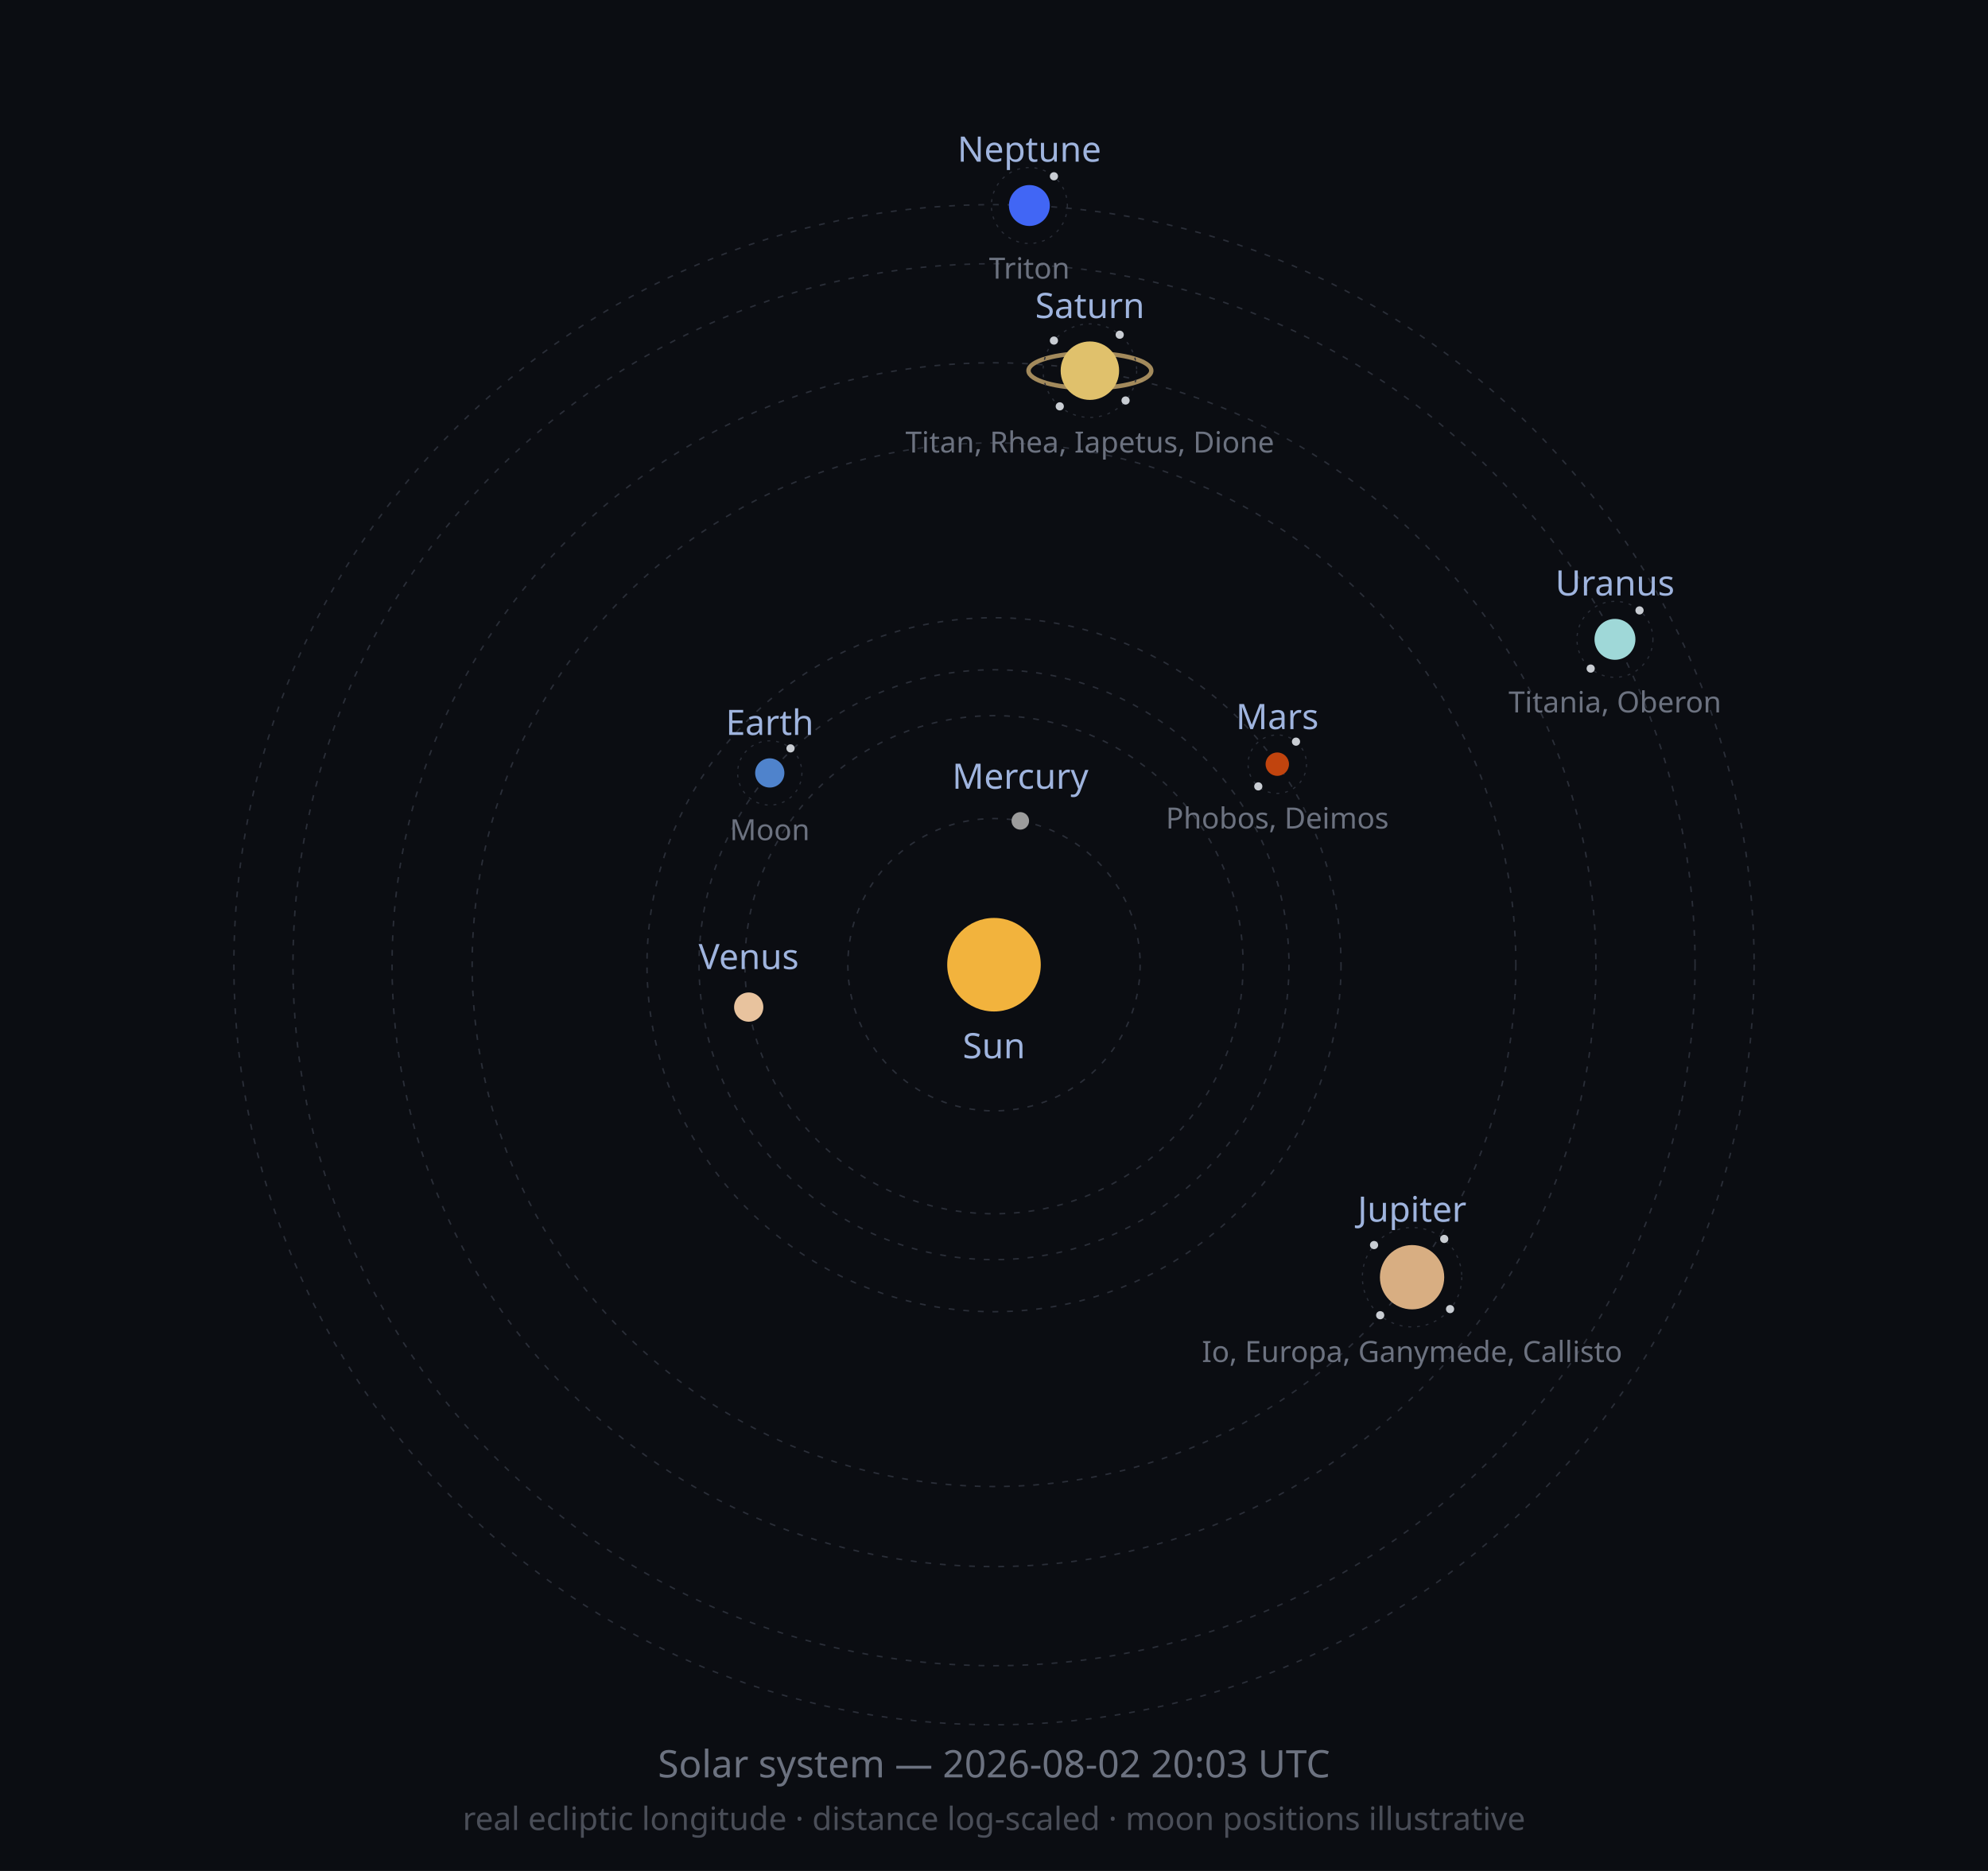
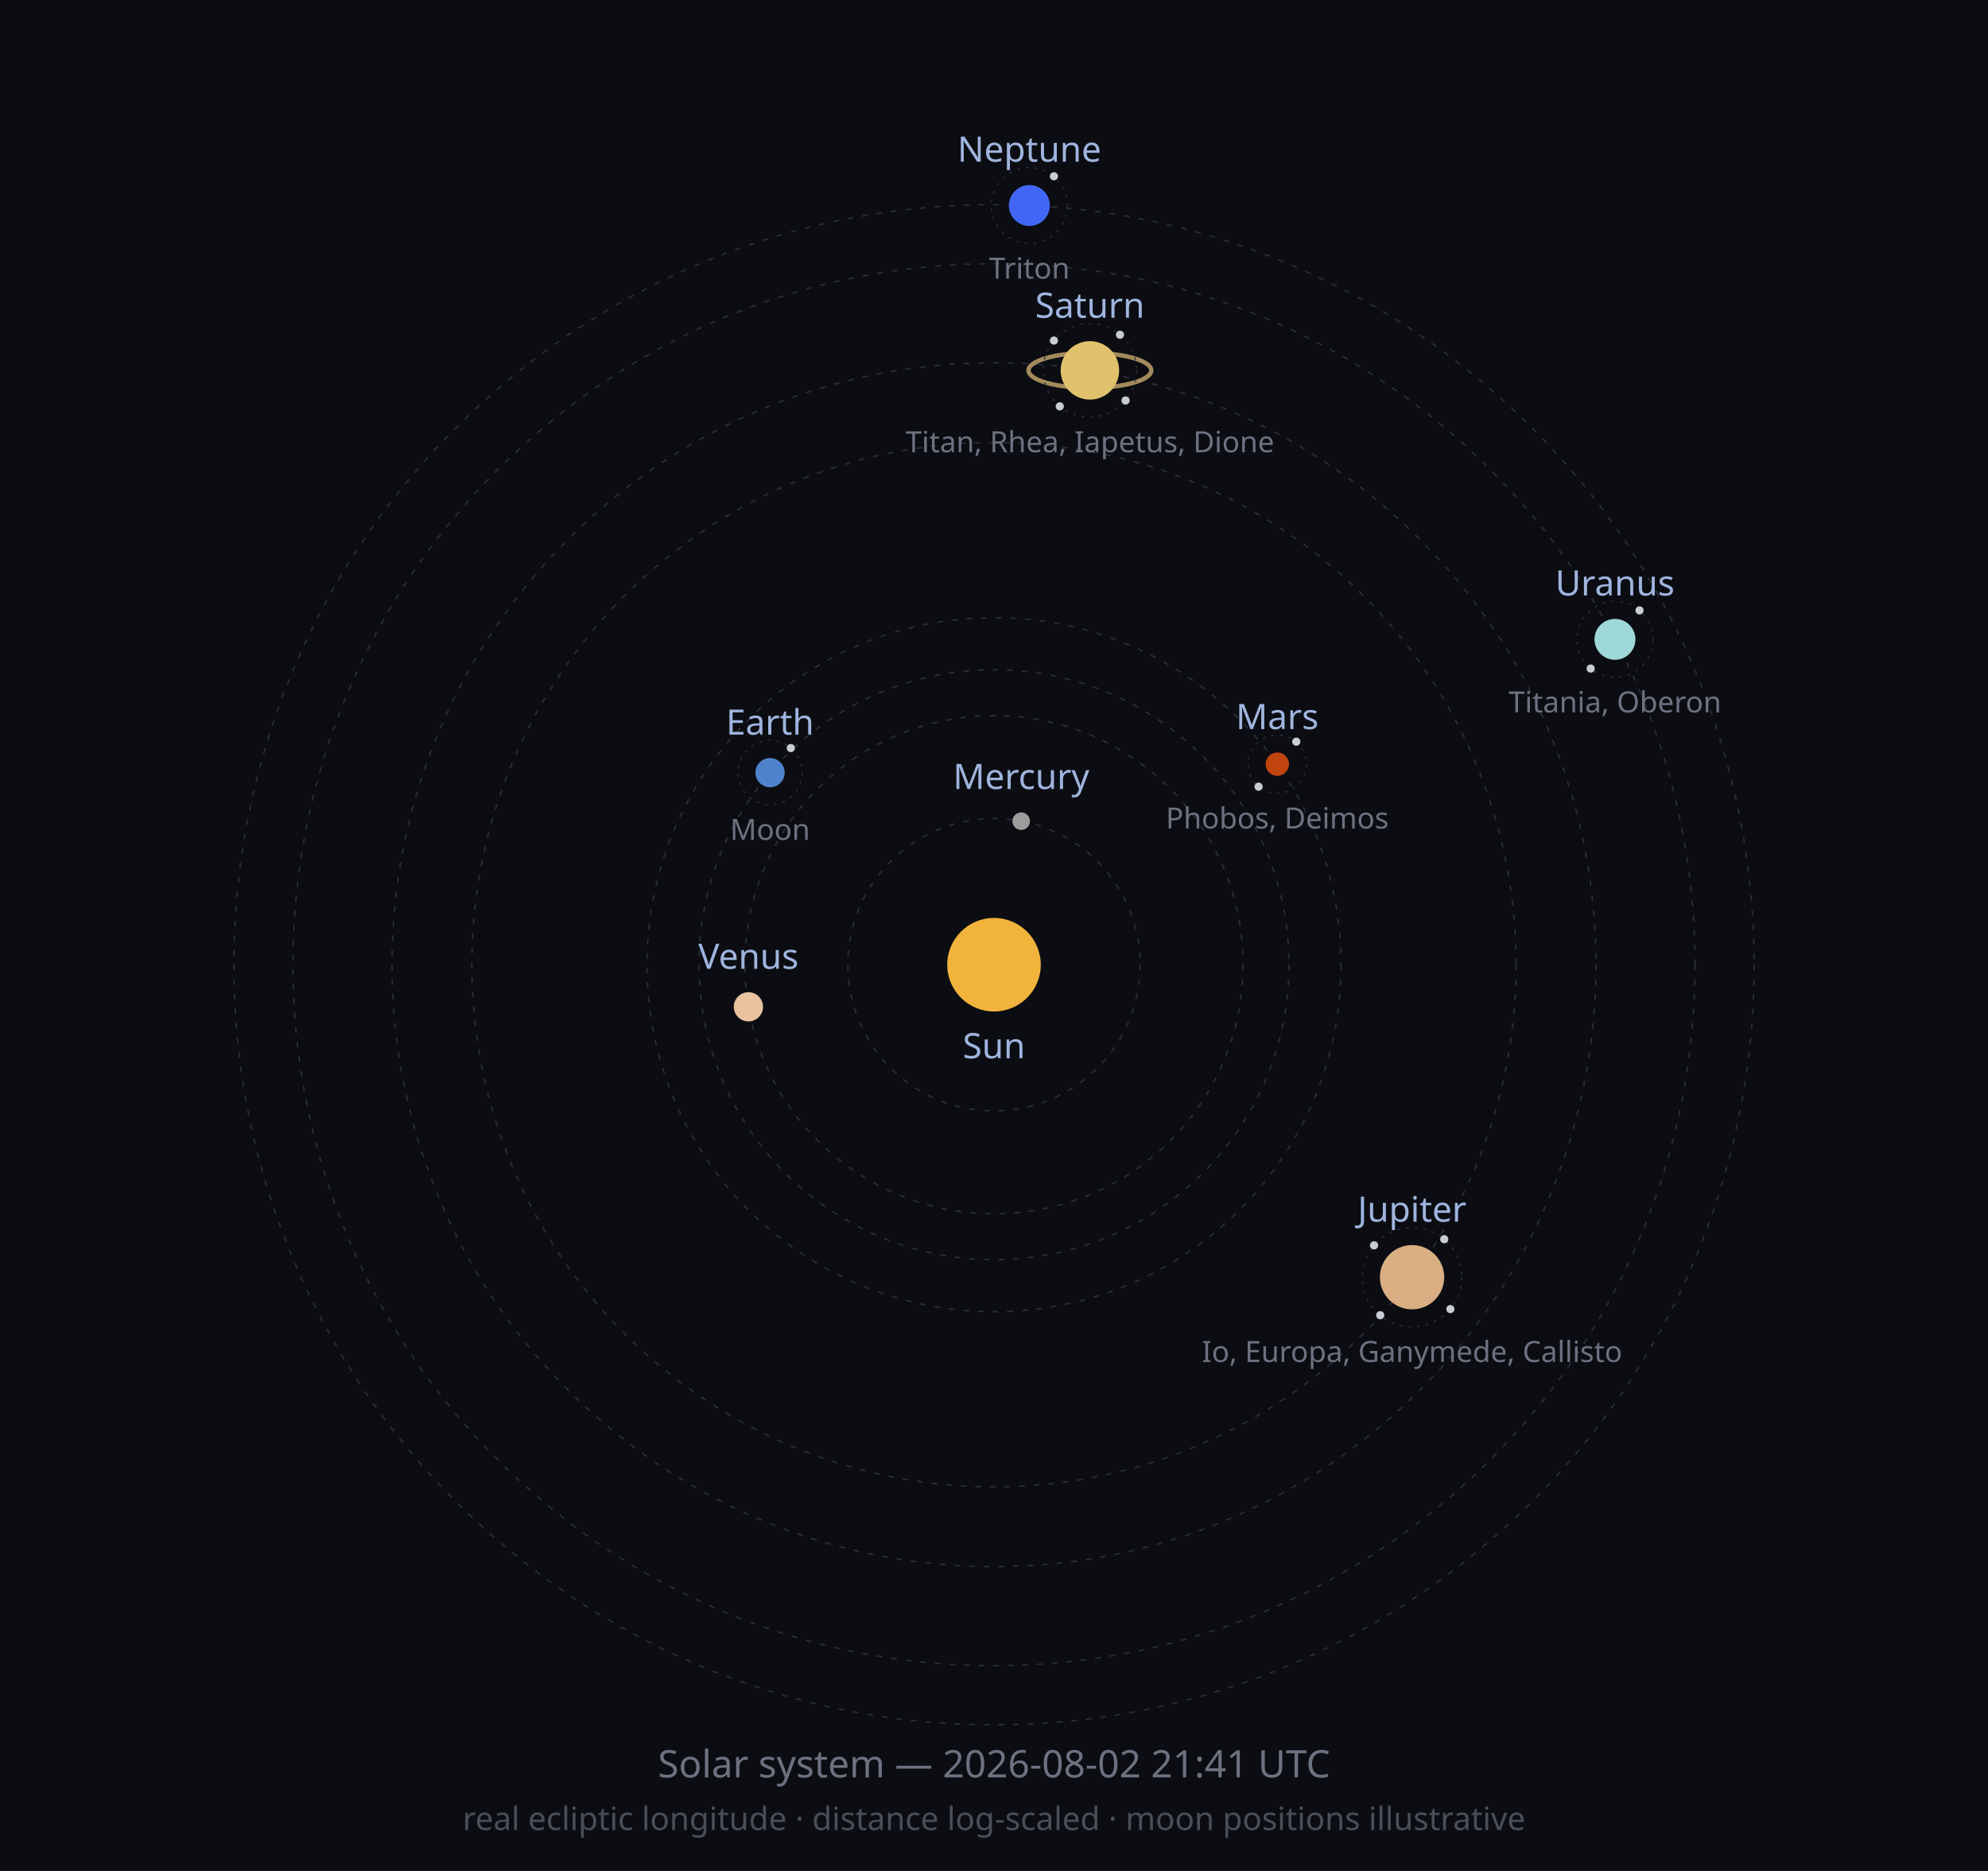
<svg xmlns="http://www.w3.org/2000/svg" width="680" height="640" viewBox="0 0 680 640" role="img">
  <defs>
    <marker id="arrow" viewBox="0 0 10 10" refX="8" refY="5" markerWidth="6" markerHeight="6" orient="auto-start-reverse">
      <path d="M2 1L8 5L2 9" fill="none" stroke="context-stroke" stroke-width="1.5" stroke-linecap="round" stroke-linejoin="round" />
    </marker>
  </defs>
  <style>
  .orbit { fill: none; stroke: #2A2E38; stroke-width: 0.5; stroke-dasharray: 2 3; }
  .moonorbit { fill: none; stroke: #2A2E38; stroke-width: 0.4; stroke-dasharray: 1 2; }
  .lbl { font-family: sans-serif; font-size: 12px; fill: #9FB4DE; }
  .moonlbl { font-family: sans-serif; font-size: 10px; fill: #6C7280; }
</style>
  <rect width="680" height="640" fill="#0B0D12" />
  <circle class="orbit" cx="340" cy="330" r="50.0" />
  <circle class="orbit" cx="340" cy="330" r="85.2" />
  <circle class="orbit" cx="340" cy="330" r="100.9" />
  <circle class="orbit" cx="340" cy="330" r="118.7" />
-   <circle class="orbit" cx="340" cy="330" r="178.5" />
+   <circle class="orbit" cx="340" cy="330" r="178.6" />
  <circle class="orbit" cx="340" cy="330" r="205.9" />
  <circle class="orbit" cx="340" cy="330" r="239.8" />
  <circle class="orbit" cx="340" cy="330" r="260.0" />
  <circle cx="340" cy="330" r="16" fill="#F2B33D" />
  <text class="lbl" x="340" y="362" text-anchor="middle">Sun</text>
-   <circle cx="349.0" cy="280.8" r="3" fill="#9C9C9C" />
-   <text class="lbl" x="349.0" y="269.8" text-anchor="middle">Mercury</text>
-   <circle cx="256.1" cy="344.5" r="5" fill="#E8C39E" />
-   <text class="lbl" x="256.1" y="331.5" text-anchor="middle">Venus</text>
-   <circle cx="263.3" cy="264.4" r="5" fill="#4F83CC" />
-   <circle class="moonorbit" cx="263.3" cy="264.4" r="11" />
-   <circle cx="270.4" cy="256.0" r="1.4" fill="#C9CDD3" />
-   <text class="moonlbl" x="263.3" y="287.4" text-anchor="middle">Moon</text>
-   <text class="lbl" x="263.3" y="251.4" text-anchor="middle">Earth</text>
+   <circle cx="349.3" cy="280.9" r="3" fill="#9C9C9C" />
+   <text class="lbl" x="349.3" y="269.9" text-anchor="middle">Mercury</text>
+   <circle cx="256.0" cy="344.4" r="5" fill="#E8C39E" />
+   <text class="lbl" x="256.0" y="331.4" text-anchor="middle">Venus</text>
+   <circle cx="263.4" cy="264.3" r="5" fill="#4F83CC" />
+   <circle class="moonorbit" cx="263.4" cy="264.3" r="11" />
+   <circle cx="270.5" cy="255.9" r="1.4" fill="#C9CDD3" />
+   <text class="moonlbl" x="263.4" y="287.3" text-anchor="middle">Moon</text>
+   <text class="lbl" x="263.4" y="251.3" text-anchor="middle">Earth</text>
  <circle cx="436.9" cy="261.4" r="4" fill="#C1440E" />
  <circle class="moonorbit" cx="436.9" cy="261.4" r="10" />
-   <circle cx="443.3" cy="253.7" r="1.4" fill="#C9CDD3" />
-   <circle cx="430.4" cy="269.0" r="1.4" fill="#C9CDD3" />
+   <circle cx="443.4" cy="253.7" r="1.4" fill="#C9CDD3" />
+   <circle cx="430.5" cy="269.1" r="1.4" fill="#C9CDD3" />
  <text class="moonlbl" x="436.9" y="283.4" text-anchor="middle">Phobos, Deimos</text>
  <text class="lbl" x="436.9" y="249.4" text-anchor="middle">Mars</text>
  <circle cx="483.0" cy="436.9" r="11" fill="#D8AE82" />
  <circle class="moonorbit" cx="483.0" cy="436.9" r="17" />
-   <circle cx="494.0" cy="423.8" r="1.4" fill="#C9CDD3" />
-   <circle cx="496.0" cy="447.8" r="1.4" fill="#C9CDD3" />
+   <circle cx="494.0" cy="423.9" r="1.4" fill="#C9CDD3" />
+   <circle cx="496.1" cy="447.8" r="1.4" fill="#C9CDD3" />
  <circle cx="472.1" cy="449.9" r="1.4" fill="#C9CDD3" />
-   <circle cx="470.0" cy="425.9" r="1.4" fill="#C9CDD3" />
+   <circle cx="470.0" cy="426.0" r="1.4" fill="#C9CDD3" />
  <text class="moonlbl" x="483.0" y="465.9" text-anchor="middle">Io, Europa, Ganymede, Callisto</text>
  <text class="lbl" x="483.0" y="417.9" text-anchor="middle">Jupiter</text>
-   <ellipse cx="372.8" cy="126.8" rx="21.0" ry="6.0" fill="none" stroke="#C9A96E" stroke-width="1.5" opacity="0.8" />
-   <circle cx="372.8" cy="126.8" r="10" fill="#E0C16C" />
-   <circle class="moonorbit" cx="372.8" cy="126.8" r="16" />
-   <circle cx="383.0" cy="114.5" r="1.4" fill="#C9CDD3" />
+   <ellipse cx="372.8" cy="126.7" rx="21.0" ry="6.0" fill="none" stroke="#C9A96E" stroke-width="1.5" opacity="0.8" />
+   <circle cx="372.8" cy="126.7" r="10" fill="#E0C16C" />
+   <circle class="moonorbit" cx="372.8" cy="126.7" r="16" />
+   <circle cx="383.1" cy="114.5" r="1.4" fill="#C9CDD3" />
  <circle cx="385.0" cy="137.0" r="1.4" fill="#C9CDD3" />
  <circle cx="362.5" cy="139.0" r="1.4" fill="#C9CDD3" />
  <circle cx="360.5" cy="116.5" r="1.4" fill="#C9CDD3" />
-   <text class="moonlbl" x="372.8" y="154.8" text-anchor="middle">Titan, Rhea, Iapetus, Dione</text>
-   <text class="lbl" x="372.8" y="108.8" text-anchor="middle">Saturn</text>
+   <text class="moonlbl" x="372.8" y="154.7" text-anchor="middle">Titan, Rhea, Iapetus, Dione</text>
+   <text class="lbl" x="372.8" y="108.7" text-anchor="middle">Saturn</text>
  <circle cx="552.4" cy="218.7" r="7" fill="#9FD8D8" />
  <circle class="moonorbit" cx="552.4" cy="218.7" r="13" />
  <circle cx="560.8" cy="208.8" r="1.4" fill="#C9CDD3" />
  <circle cx="544.1" cy="228.7" r="1.4" fill="#C9CDD3" />
  <text class="moonlbl" x="552.4" y="243.7" text-anchor="middle">Titania, Oberon</text>
  <text class="lbl" x="552.4" y="203.7" text-anchor="middle">Uranus</text>
  <circle cx="352.1" cy="70.3" r="7" fill="#4166F5" />
  <circle class="moonorbit" cx="352.1" cy="70.3" r="13" />
  <circle cx="360.5" cy="60.3" r="1.4" fill="#C9CDD3" />
  <text class="moonlbl" x="352.1" y="95.3" text-anchor="middle">Triton</text>
  <text class="lbl" x="352.1" y="55.3" text-anchor="middle">Neptune</text>
-   <text x="340" y="608" font-size="13" fill="#6C7280" text-anchor="middle" font-family="sans-serif">Solar system — 2026-08-02 20:03 UTC</text>
+   <text x="340" y="608" font-size="13" fill="#6C7280" text-anchor="middle" font-family="sans-serif">Solar system — 2026-08-02 21:41 UTC</text>
  <text x="340" y="626" font-size="11" fill="#4A4E58" text-anchor="middle" font-family="sans-serif">real ecliptic longitude · distance log-scaled · moon positions illustrative</text>
</svg>
